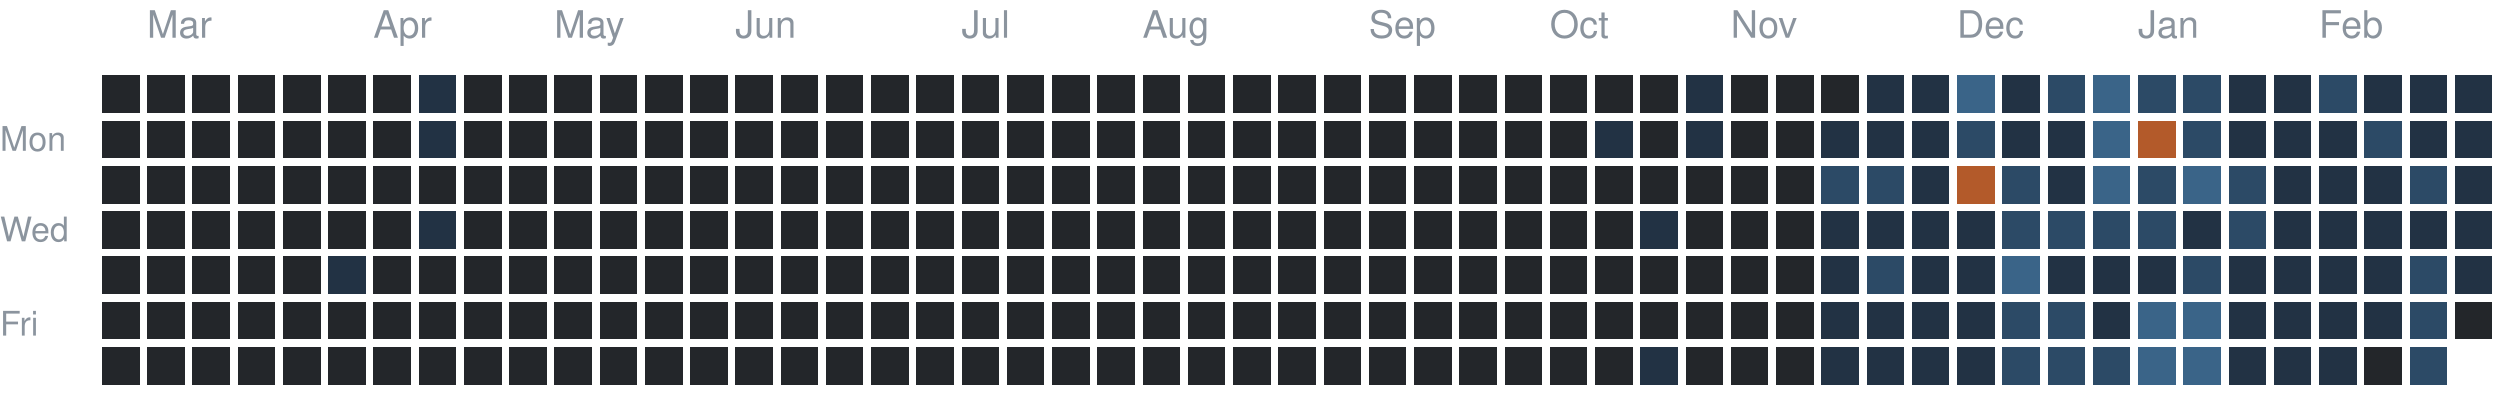
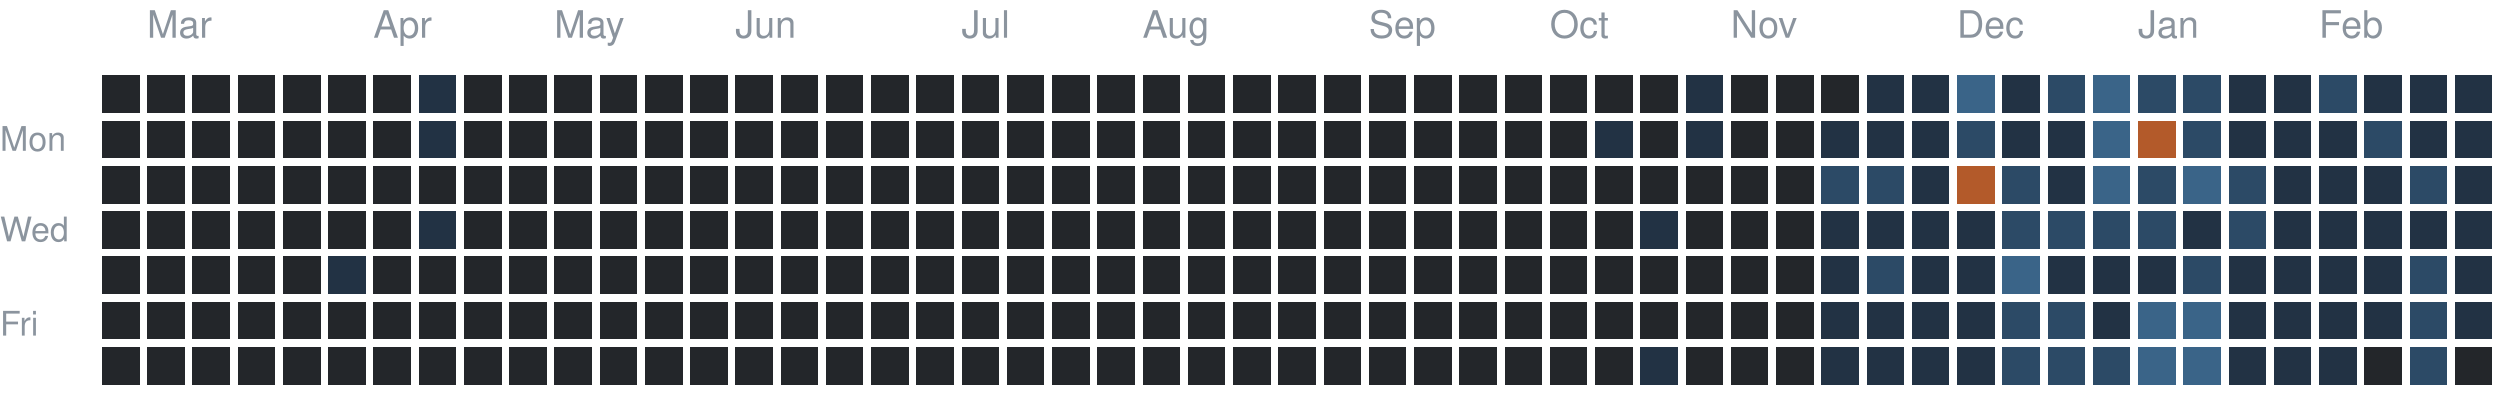
<svg xmlns="http://www.w3.org/2000/svg" version="1.1" width="663" height="104">
  <rect style="fill:#23262a;shape-rendering:crispedges" data-score="0" data-date="2025-02-23" x="27" y="20" width="10" height="10" />
  <rect style="fill:#23262a;shape-rendering:crispedges" data-score="0" data-date="2025-03-02" x="39" y="20" width="10" height="10" />
  <rect style="fill:#23262a;shape-rendering:crispedges" data-score="0" data-date="2025-03-09" x="51" y="20" width="10" height="10" />
  <rect style="fill:#23262a;shape-rendering:crispedges" data-score="0" data-date="2025-03-16" x="63" y="20" width="10" height="10" />
  <rect style="fill:#23262a;shape-rendering:crispedges" data-score="0" data-date="2025-03-23" x="75" y="20" width="10" height="10" />
  <rect style="fill:#23262a;shape-rendering:crispedges" data-score="0" data-date="2025-03-30" x="87" y="20" width="10" height="10" />
  <rect style="fill:#23262a;shape-rendering:crispedges" data-score="0" data-date="2025-04-06" x="99" y="20" width="10" height="10" />
  <rect style="fill:#223244;shape-rendering:crispedges" data-score="1" data-date="2025-04-13" x="111" y="20" width="10" height="10" />
  <rect style="fill:#23262a;shape-rendering:crispedges" data-score="0" data-date="2025-04-20" x="123" y="20" width="10" height="10" />
  <rect style="fill:#23262a;shape-rendering:crispedges" data-score="0" data-date="2025-04-27" x="135" y="20" width="10" height="10" />
  <rect style="fill:#23262a;shape-rendering:crispedges" data-score="0" data-date="2025-05-04" x="147" y="20" width="10" height="10" />
  <rect style="fill:#23262a;shape-rendering:crispedges" data-score="0" data-date="2025-05-11" x="159" y="20" width="10" height="10" />
  <rect style="fill:#23262a;shape-rendering:crispedges" data-score="0" data-date="2025-05-18" x="171" y="20" width="10" height="10" />
  <rect style="fill:#23262a;shape-rendering:crispedges" data-score="0" data-date="2025-05-25" x="183" y="20" width="10" height="10" />
  <rect style="fill:#23262a;shape-rendering:crispedges" data-score="0" data-date="2025-06-01" x="195" y="20" width="10" height="10" />
  <rect style="fill:#23262a;shape-rendering:crispedges" data-score="0" data-date="2025-06-08" x="207" y="20" width="10" height="10" />
  <rect style="fill:#23262a;shape-rendering:crispedges" data-score="0" data-date="2025-06-15" x="219" y="20" width="10" height="10" />
  <rect style="fill:#23262a;shape-rendering:crispedges" data-score="0" data-date="2025-06-22" x="231" y="20" width="10" height="10" />
  <rect style="fill:#23262a;shape-rendering:crispedges" data-score="0" data-date="2025-06-29" x="243" y="20" width="10" height="10" />
  <rect style="fill:#23262a;shape-rendering:crispedges" data-score="0" data-date="2025-07-06" x="255" y="20" width="10" height="10" />
  <rect style="fill:#23262a;shape-rendering:crispedges" data-score="0" data-date="2025-07-13" x="267" y="20" width="10" height="10" />
  <rect style="fill:#23262a;shape-rendering:crispedges" data-score="0" data-date="2025-07-20" x="279" y="20" width="10" height="10" />
  <rect style="fill:#23262a;shape-rendering:crispedges" data-score="0" data-date="2025-07-27" x="291" y="20" width="10" height="10" />
  <rect style="fill:#23262a;shape-rendering:crispedges" data-score="0" data-date="2025-08-03" x="303" y="20" width="10" height="10" />
  <rect style="fill:#23262a;shape-rendering:crispedges" data-score="0" data-date="2025-08-10" x="315" y="20" width="10" height="10" />
  <rect style="fill:#23262a;shape-rendering:crispedges" data-score="0" data-date="2025-08-17" x="327" y="20" width="10" height="10" />
  <rect style="fill:#23262a;shape-rendering:crispedges" data-score="0" data-date="2025-08-24" x="339" y="20" width="10" height="10" />
  <rect style="fill:#23262a;shape-rendering:crispedges" data-score="0" data-date="2025-08-31" x="351" y="20" width="10" height="10" />
  <rect style="fill:#23262a;shape-rendering:crispedges" data-score="0" data-date="2025-09-07" x="363" y="20" width="10" height="10" />
  <rect style="fill:#23262a;shape-rendering:crispedges" data-score="0" data-date="2025-09-14" x="375" y="20" width="10" height="10" />
  <rect style="fill:#23262a;shape-rendering:crispedges" data-score="0" data-date="2025-09-21" x="387" y="20" width="10" height="10" />
  <rect style="fill:#23262a;shape-rendering:crispedges" data-score="0" data-date="2025-09-28" x="399" y="20" width="10" height="10" />
  <rect style="fill:#23262a;shape-rendering:crispedges" data-score="0" data-date="2025-10-05" x="411" y="20" width="10" height="10" />
  <rect style="fill:#23262a;shape-rendering:crispedges" data-score="0" data-date="2025-10-12" x="423" y="20" width="10" height="10" />
  <rect style="fill:#23262a;shape-rendering:crispedges" data-score="0" data-date="2025-10-19" x="435" y="20" width="10" height="10" />
  <rect style="fill:#223244;shape-rendering:crispedges" data-score="1" data-date="2025-10-26" x="447" y="20" width="10" height="10" />
  <rect style="fill:#23262a;shape-rendering:crispedges" data-score="0" data-date="2025-11-02" x="459" y="20" width="10" height="10" />
  <rect style="fill:#23262a;shape-rendering:crispedges" data-score="0" data-date="2025-11-09" x="471" y="20" width="10" height="10" />
  <rect style="fill:#23262a;shape-rendering:crispedges" data-score="0" data-date="2025-11-16" x="483" y="20" width="10" height="10" />
  <rect style="fill:#223244;shape-rendering:crispedges" data-score="1" data-date="2025-11-23" x="495" y="20" width="10" height="10" />
  <rect style="fill:#223244;shape-rendering:crispedges" data-score="1" data-date="2025-11-30" x="507" y="20" width="10" height="10" />
  <rect style="fill:#3a6488;shape-rendering:crispedges" data-score="3" data-date="2025-12-07" x="519" y="20" width="10" height="10" />
  <rect style="fill:#223244;shape-rendering:crispedges" data-score="1" data-date="2025-12-14" x="531" y="20" width="10" height="10" />
  <rect style="fill:#2c4a66;shape-rendering:crispedges" data-score="2" data-date="2025-12-21" x="543" y="20" width="10" height="10" />
  <rect style="fill:#3a6488;shape-rendering:crispedges" data-score="3" data-date="2025-12-28" x="555" y="20" width="10" height="10" />
  <rect style="fill:#2c4a66;shape-rendering:crispedges" data-score="2" data-date="2026-01-04" x="567" y="20" width="10" height="10" />
  <rect style="fill:#2c4a66;shape-rendering:crispedges" data-score="2" data-date="2026-01-11" x="579" y="20" width="10" height="10" />
  <rect style="fill:#223244;shape-rendering:crispedges" data-score="1" data-date="2026-01-18" x="591" y="20" width="10" height="10" />
  <rect style="fill:#223244;shape-rendering:crispedges" data-score="1" data-date="2026-01-25" x="603" y="20" width="10" height="10" />
  <rect style="fill:#2c4a66;shape-rendering:crispedges" data-score="2" data-date="2026-02-01" x="615" y="20" width="10" height="10" />
  <rect style="fill:#223244;shape-rendering:crispedges" data-score="1" data-date="2026-02-08" x="627" y="20" width="10" height="10" />
  <rect style="fill:#223244;shape-rendering:crispedges" data-score="1" data-date="2026-02-15" x="639" y="20" width="10" height="10" />
  <rect style="fill:#223244;shape-rendering:crispedges" data-score="1" data-date="2026-02-22" x="651" y="20" width="10" height="10" />
  <rect style="fill:#23262a;shape-rendering:crispedges" data-score="0" data-date="2025-02-24" x="27" y="32" width="10" height="10" />
  <rect style="fill:#23262a;shape-rendering:crispedges" data-score="0" data-date="2025-03-03" x="39" y="32" width="10" height="10" />
  <rect style="fill:#23262a;shape-rendering:crispedges" data-score="0" data-date="2025-03-10" x="51" y="32" width="10" height="10" />
  <rect style="fill:#23262a;shape-rendering:crispedges" data-score="0" data-date="2025-03-17" x="63" y="32" width="10" height="10" />
  <rect style="fill:#23262a;shape-rendering:crispedges" data-score="0" data-date="2025-03-24" x="75" y="32" width="10" height="10" />
  <rect style="fill:#23262a;shape-rendering:crispedges" data-score="0" data-date="2025-03-31" x="87" y="32" width="10" height="10" />
  <rect style="fill:#23262a;shape-rendering:crispedges" data-score="0" data-date="2025-04-07" x="99" y="32" width="10" height="10" />
  <rect style="fill:#223244;shape-rendering:crispedges" data-score="1" data-date="2025-04-14" x="111" y="32" width="10" height="10" />
  <rect style="fill:#23262a;shape-rendering:crispedges" data-score="0" data-date="2025-04-21" x="123" y="32" width="10" height="10" />
  <rect style="fill:#23262a;shape-rendering:crispedges" data-score="0" data-date="2025-04-28" x="135" y="32" width="10" height="10" />
  <rect style="fill:#23262a;shape-rendering:crispedges" data-score="0" data-date="2025-05-05" x="147" y="32" width="10" height="10" />
  <rect style="fill:#23262a;shape-rendering:crispedges" data-score="0" data-date="2025-05-12" x="159" y="32" width="10" height="10" />
  <rect style="fill:#23262a;shape-rendering:crispedges" data-score="0" data-date="2025-05-19" x="171" y="32" width="10" height="10" />
  <rect style="fill:#23262a;shape-rendering:crispedges" data-score="0" data-date="2025-05-26" x="183" y="32" width="10" height="10" />
  <rect style="fill:#23262a;shape-rendering:crispedges" data-score="0" data-date="2025-06-02" x="195" y="32" width="10" height="10" />
  <rect style="fill:#23262a;shape-rendering:crispedges" data-score="0" data-date="2025-06-09" x="207" y="32" width="10" height="10" />
  <rect style="fill:#23262a;shape-rendering:crispedges" data-score="0" data-date="2025-06-16" x="219" y="32" width="10" height="10" />
  <rect style="fill:#23262a;shape-rendering:crispedges" data-score="0" data-date="2025-06-23" x="231" y="32" width="10" height="10" />
  <rect style="fill:#23262a;shape-rendering:crispedges" data-score="0" data-date="2025-06-30" x="243" y="32" width="10" height="10" />
  <rect style="fill:#23262a;shape-rendering:crispedges" data-score="0" data-date="2025-07-07" x="255" y="32" width="10" height="10" />
  <rect style="fill:#23262a;shape-rendering:crispedges" data-score="0" data-date="2025-07-14" x="267" y="32" width="10" height="10" />
  <rect style="fill:#23262a;shape-rendering:crispedges" data-score="0" data-date="2025-07-21" x="279" y="32" width="10" height="10" />
  <rect style="fill:#23262a;shape-rendering:crispedges" data-score="0" data-date="2025-07-28" x="291" y="32" width="10" height="10" />
  <rect style="fill:#23262a;shape-rendering:crispedges" data-score="0" data-date="2025-08-04" x="303" y="32" width="10" height="10" />
  <rect style="fill:#23262a;shape-rendering:crispedges" data-score="0" data-date="2025-08-11" x="315" y="32" width="10" height="10" />
  <rect style="fill:#23262a;shape-rendering:crispedges" data-score="0" data-date="2025-08-18" x="327" y="32" width="10" height="10" />
  <rect style="fill:#23262a;shape-rendering:crispedges" data-score="0" data-date="2025-08-25" x="339" y="32" width="10" height="10" />
  <rect style="fill:#23262a;shape-rendering:crispedges" data-score="0" data-date="2025-09-01" x="351" y="32" width="10" height="10" />
  <rect style="fill:#23262a;shape-rendering:crispedges" data-score="0" data-date="2025-09-08" x="363" y="32" width="10" height="10" />
  <rect style="fill:#23262a;shape-rendering:crispedges" data-score="0" data-date="2025-09-15" x="375" y="32" width="10" height="10" />
  <rect style="fill:#23262a;shape-rendering:crispedges" data-score="0" data-date="2025-09-22" x="387" y="32" width="10" height="10" />
  <rect style="fill:#23262a;shape-rendering:crispedges" data-score="0" data-date="2025-09-29" x="399" y="32" width="10" height="10" />
  <rect style="fill:#23262a;shape-rendering:crispedges" data-score="0" data-date="2025-10-06" x="411" y="32" width="10" height="10" />
  <rect style="fill:#223244;shape-rendering:crispedges" data-score="1" data-date="2025-10-13" x="423" y="32" width="10" height="10" />
  <rect style="fill:#23262a;shape-rendering:crispedges" data-score="0" data-date="2025-10-20" x="435" y="32" width="10" height="10" />
  <rect style="fill:#223244;shape-rendering:crispedges" data-score="1" data-date="2025-10-27" x="447" y="32" width="10" height="10" />
  <rect style="fill:#23262a;shape-rendering:crispedges" data-score="0" data-date="2025-11-03" x="459" y="32" width="10" height="10" />
  <rect style="fill:#23262a;shape-rendering:crispedges" data-score="0" data-date="2025-11-10" x="471" y="32" width="10" height="10" />
  <rect style="fill:#223244;shape-rendering:crispedges" data-score="1" data-date="2025-11-17" x="483" y="32" width="10" height="10" />
  <rect style="fill:#223244;shape-rendering:crispedges" data-score="1" data-date="2025-11-24" x="495" y="32" width="10" height="10" />
  <rect style="fill:#223244;shape-rendering:crispedges" data-score="1" data-date="2025-12-01" x="507" y="32" width="10" height="10" />
  <rect style="fill:#2c4a66;shape-rendering:crispedges" data-score="2" data-date="2025-12-08" x="519" y="32" width="10" height="10" />
  <rect style="fill:#223244;shape-rendering:crispedges" data-score="1" data-date="2025-12-15" x="531" y="32" width="10" height="10" />
  <rect style="fill:#223244;shape-rendering:crispedges" data-score="1" data-date="2025-12-22" x="543" y="32" width="10" height="10" />
  <rect style="fill:#3a6488;shape-rendering:crispedges" data-score="3" data-date="2025-12-29" x="555" y="32" width="10" height="10" />
  <rect style="fill:#b35a2a;shape-rendering:crispedges" data-score="4" data-date="2026-01-05" x="567" y="32" width="10" height="10" />
  <rect style="fill:#2c4a66;shape-rendering:crispedges" data-score="2" data-date="2026-01-12" x="579" y="32" width="10" height="10" />
  <rect style="fill:#223244;shape-rendering:crispedges" data-score="1" data-date="2026-01-19" x="591" y="32" width="10" height="10" />
  <rect style="fill:#223244;shape-rendering:crispedges" data-score="1" data-date="2026-01-26" x="603" y="32" width="10" height="10" />
  <rect style="fill:#223244;shape-rendering:crispedges" data-score="1" data-date="2026-02-02" x="615" y="32" width="10" height="10" />
  <rect style="fill:#2c4a66;shape-rendering:crispedges" data-score="2" data-date="2026-02-09" x="627" y="32" width="10" height="10" />
  <rect style="fill:#223244;shape-rendering:crispedges" data-score="1" data-date="2026-02-16" x="639" y="32" width="10" height="10" />
  <rect style="fill:#223244;shape-rendering:crispedges" data-score="1" data-date="2026-02-23" x="651" y="32" width="10" height="10" />
  <rect style="fill:#23262a;shape-rendering:crispedges" data-score="0" data-date="2025-02-25" x="27" y="44" width="10" height="10" />
  <rect style="fill:#23262a;shape-rendering:crispedges" data-score="0" data-date="2025-03-04" x="39" y="44" width="10" height="10" />
  <rect style="fill:#23262a;shape-rendering:crispedges" data-score="0" data-date="2025-03-11" x="51" y="44" width="10" height="10" />
  <rect style="fill:#23262a;shape-rendering:crispedges" data-score="0" data-date="2025-03-18" x="63" y="44" width="10" height="10" />
  <rect style="fill:#23262a;shape-rendering:crispedges" data-score="0" data-date="2025-03-25" x="75" y="44" width="10" height="10" />
  <rect style="fill:#23262a;shape-rendering:crispedges" data-score="0" data-date="2025-04-01" x="87" y="44" width="10" height="10" />
  <rect style="fill:#23262a;shape-rendering:crispedges" data-score="0" data-date="2025-04-08" x="99" y="44" width="10" height="10" />
  <rect style="fill:#23262a;shape-rendering:crispedges" data-score="0" data-date="2025-04-15" x="111" y="44" width="10" height="10" />
  <rect style="fill:#23262a;shape-rendering:crispedges" data-score="0" data-date="2025-04-22" x="123" y="44" width="10" height="10" />
  <rect style="fill:#23262a;shape-rendering:crispedges" data-score="0" data-date="2025-04-29" x="135" y="44" width="10" height="10" />
  <rect style="fill:#23262a;shape-rendering:crispedges" data-score="0" data-date="2025-05-06" x="147" y="44" width="10" height="10" />
  <rect style="fill:#23262a;shape-rendering:crispedges" data-score="0" data-date="2025-05-13" x="159" y="44" width="10" height="10" />
  <rect style="fill:#23262a;shape-rendering:crispedges" data-score="0" data-date="2025-05-20" x="171" y="44" width="10" height="10" />
  <rect style="fill:#23262a;shape-rendering:crispedges" data-score="0" data-date="2025-05-27" x="183" y="44" width="10" height="10" />
  <rect style="fill:#23262a;shape-rendering:crispedges" data-score="0" data-date="2025-06-03" x="195" y="44" width="10" height="10" />
  <rect style="fill:#23262a;shape-rendering:crispedges" data-score="0" data-date="2025-06-10" x="207" y="44" width="10" height="10" />
  <rect style="fill:#23262a;shape-rendering:crispedges" data-score="0" data-date="2025-06-17" x="219" y="44" width="10" height="10" />
  <rect style="fill:#23262a;shape-rendering:crispedges" data-score="0" data-date="2025-06-24" x="231" y="44" width="10" height="10" />
  <rect style="fill:#23262a;shape-rendering:crispedges" data-score="0" data-date="2025-07-01" x="243" y="44" width="10" height="10" />
  <rect style="fill:#23262a;shape-rendering:crispedges" data-score="0" data-date="2025-07-08" x="255" y="44" width="10" height="10" />
  <rect style="fill:#23262a;shape-rendering:crispedges" data-score="0" data-date="2025-07-15" x="267" y="44" width="10" height="10" />
  <rect style="fill:#23262a;shape-rendering:crispedges" data-score="0" data-date="2025-07-22" x="279" y="44" width="10" height="10" />
  <rect style="fill:#23262a;shape-rendering:crispedges" data-score="0" data-date="2025-07-29" x="291" y="44" width="10" height="10" />
  <rect style="fill:#23262a;shape-rendering:crispedges" data-score="0" data-date="2025-08-05" x="303" y="44" width="10" height="10" />
  <rect style="fill:#23262a;shape-rendering:crispedges" data-score="0" data-date="2025-08-12" x="315" y="44" width="10" height="10" />
  <rect style="fill:#23262a;shape-rendering:crispedges" data-score="0" data-date="2025-08-19" x="327" y="44" width="10" height="10" />
  <rect style="fill:#23262a;shape-rendering:crispedges" data-score="0" data-date="2025-08-26" x="339" y="44" width="10" height="10" />
  <rect style="fill:#23262a;shape-rendering:crispedges" data-score="0" data-date="2025-09-02" x="351" y="44" width="10" height="10" />
  <rect style="fill:#23262a;shape-rendering:crispedges" data-score="0" data-date="2025-09-09" x="363" y="44" width="10" height="10" />
  <rect style="fill:#23262a;shape-rendering:crispedges" data-score="0" data-date="2025-09-16" x="375" y="44" width="10" height="10" />
  <rect style="fill:#23262a;shape-rendering:crispedges" data-score="0" data-date="2025-09-23" x="387" y="44" width="10" height="10" />
  <rect style="fill:#23262a;shape-rendering:crispedges" data-score="0" data-date="2025-09-30" x="399" y="44" width="10" height="10" />
  <rect style="fill:#23262a;shape-rendering:crispedges" data-score="0" data-date="2025-10-07" x="411" y="44" width="10" height="10" />
  <rect style="fill:#23262a;shape-rendering:crispedges" data-score="0" data-date="2025-10-14" x="423" y="44" width="10" height="10" />
  <rect style="fill:#23262a;shape-rendering:crispedges" data-score="0" data-date="2025-10-21" x="435" y="44" width="10" height="10" />
  <rect style="fill:#23262a;shape-rendering:crispedges" data-score="0" data-date="2025-10-28" x="447" y="44" width="10" height="10" />
  <rect style="fill:#23262a;shape-rendering:crispedges" data-score="0" data-date="2025-11-04" x="459" y="44" width="10" height="10" />
  <rect style="fill:#23262a;shape-rendering:crispedges" data-score="0" data-date="2025-11-11" x="471" y="44" width="10" height="10" />
  <rect style="fill:#2c4a66;shape-rendering:crispedges" data-score="2" data-date="2025-11-18" x="483" y="44" width="10" height="10" />
  <rect style="fill:#2c4a66;shape-rendering:crispedges" data-score="2" data-date="2025-11-25" x="495" y="44" width="10" height="10" />
  <rect style="fill:#223244;shape-rendering:crispedges" data-score="1" data-date="2025-12-02" x="507" y="44" width="10" height="10" />
  <rect style="fill:#b35a2a;shape-rendering:crispedges" data-score="4" data-date="2025-12-09" x="519" y="44" width="10" height="10" />
  <rect style="fill:#2c4a66;shape-rendering:crispedges" data-score="2" data-date="2025-12-16" x="531" y="44" width="10" height="10" />
  <rect style="fill:#223244;shape-rendering:crispedges" data-score="1" data-date="2025-12-23" x="543" y="44" width="10" height="10" />
  <rect style="fill:#3a6488;shape-rendering:crispedges" data-score="3" data-date="2025-12-30" x="555" y="44" width="10" height="10" />
  <rect style="fill:#2c4a66;shape-rendering:crispedges" data-score="2" data-date="2026-01-06" x="567" y="44" width="10" height="10" />
  <rect style="fill:#3a6488;shape-rendering:crispedges" data-score="3" data-date="2026-01-13" x="579" y="44" width="10" height="10" />
  <rect style="fill:#2c4a66;shape-rendering:crispedges" data-score="2" data-date="2026-01-20" x="591" y="44" width="10" height="10" />
  <rect style="fill:#223244;shape-rendering:crispedges" data-score="1" data-date="2026-01-27" x="603" y="44" width="10" height="10" />
  <rect style="fill:#223244;shape-rendering:crispedges" data-score="1" data-date="2026-02-03" x="615" y="44" width="10" height="10" />
  <rect style="fill:#223244;shape-rendering:crispedges" data-score="1" data-date="2026-02-10" x="627" y="44" width="10" height="10" />
  <rect style="fill:#2c4a66;shape-rendering:crispedges" data-score="2" data-date="2026-02-17" x="639" y="44" width="10" height="10" />
  <rect style="fill:#223244;shape-rendering:crispedges" data-score="1" data-date="2026-02-24" x="651" y="44" width="10" height="10" />
  <rect style="fill:#23262a;shape-rendering:crispedges" data-score="0" data-date="2025-02-26" x="27" y="56" width="10" height="10" />
  <rect style="fill:#23262a;shape-rendering:crispedges" data-score="0" data-date="2025-03-05" x="39" y="56" width="10" height="10" />
  <rect style="fill:#23262a;shape-rendering:crispedges" data-score="0" data-date="2025-03-12" x="51" y="56" width="10" height="10" />
  <rect style="fill:#23262a;shape-rendering:crispedges" data-score="0" data-date="2025-03-19" x="63" y="56" width="10" height="10" />
  <rect style="fill:#23262a;shape-rendering:crispedges" data-score="0" data-date="2025-03-26" x="75" y="56" width="10" height="10" />
  <rect style="fill:#23262a;shape-rendering:crispedges" data-score="0" data-date="2025-04-02" x="87" y="56" width="10" height="10" />
  <rect style="fill:#23262a;shape-rendering:crispedges" data-score="0" data-date="2025-04-09" x="99" y="56" width="10" height="10" />
  <rect style="fill:#223244;shape-rendering:crispedges" data-score="1" data-date="2025-04-16" x="111" y="56" width="10" height="10" />
  <rect style="fill:#23262a;shape-rendering:crispedges" data-score="0" data-date="2025-04-23" x="123" y="56" width="10" height="10" />
  <rect style="fill:#23262a;shape-rendering:crispedges" data-score="0" data-date="2025-04-30" x="135" y="56" width="10" height="10" />
  <rect style="fill:#23262a;shape-rendering:crispedges" data-score="0" data-date="2025-05-07" x="147" y="56" width="10" height="10" />
  <rect style="fill:#23262a;shape-rendering:crispedges" data-score="0" data-date="2025-05-14" x="159" y="56" width="10" height="10" />
  <rect style="fill:#23262a;shape-rendering:crispedges" data-score="0" data-date="2025-05-21" x="171" y="56" width="10" height="10" />
  <rect style="fill:#23262a;shape-rendering:crispedges" data-score="0" data-date="2025-05-28" x="183" y="56" width="10" height="10" />
  <rect style="fill:#23262a;shape-rendering:crispedges" data-score="0" data-date="2025-06-04" x="195" y="56" width="10" height="10" />
  <rect style="fill:#23262a;shape-rendering:crispedges" data-score="0" data-date="2025-06-11" x="207" y="56" width="10" height="10" />
  <rect style="fill:#23262a;shape-rendering:crispedges" data-score="0" data-date="2025-06-18" x="219" y="56" width="10" height="10" />
  <rect style="fill:#23262a;shape-rendering:crispedges" data-score="0" data-date="2025-06-25" x="231" y="56" width="10" height="10" />
  <rect style="fill:#23262a;shape-rendering:crispedges" data-score="0" data-date="2025-07-02" x="243" y="56" width="10" height="10" />
  <rect style="fill:#23262a;shape-rendering:crispedges" data-score="0" data-date="2025-07-09" x="255" y="56" width="10" height="10" />
  <rect style="fill:#23262a;shape-rendering:crispedges" data-score="0" data-date="2025-07-16" x="267" y="56" width="10" height="10" />
  <rect style="fill:#23262a;shape-rendering:crispedges" data-score="0" data-date="2025-07-23" x="279" y="56" width="10" height="10" />
  <rect style="fill:#23262a;shape-rendering:crispedges" data-score="0" data-date="2025-07-30" x="291" y="56" width="10" height="10" />
  <rect style="fill:#23262a;shape-rendering:crispedges" data-score="0" data-date="2025-08-06" x="303" y="56" width="10" height="10" />
  <rect style="fill:#23262a;shape-rendering:crispedges" data-score="0" data-date="2025-08-13" x="315" y="56" width="10" height="10" />
  <rect style="fill:#23262a;shape-rendering:crispedges" data-score="0" data-date="2025-08-20" x="327" y="56" width="10" height="10" />
  <rect style="fill:#23262a;shape-rendering:crispedges" data-score="0" data-date="2025-08-27" x="339" y="56" width="10" height="10" />
  <rect style="fill:#23262a;shape-rendering:crispedges" data-score="0" data-date="2025-09-03" x="351" y="56" width="10" height="10" />
  <rect style="fill:#23262a;shape-rendering:crispedges" data-score="0" data-date="2025-09-10" x="363" y="56" width="10" height="10" />
  <rect style="fill:#23262a;shape-rendering:crispedges" data-score="0" data-date="2025-09-17" x="375" y="56" width="10" height="10" />
  <rect style="fill:#23262a;shape-rendering:crispedges" data-score="0" data-date="2025-09-24" x="387" y="56" width="10" height="10" />
  <rect style="fill:#23262a;shape-rendering:crispedges" data-score="0" data-date="2025-10-01" x="399" y="56" width="10" height="10" />
  <rect style="fill:#23262a;shape-rendering:crispedges" data-score="0" data-date="2025-10-08" x="411" y="56" width="10" height="10" />
  <rect style="fill:#23262a;shape-rendering:crispedges" data-score="0" data-date="2025-10-15" x="423" y="56" width="10" height="10" />
  <rect style="fill:#223244;shape-rendering:crispedges" data-score="1" data-date="2025-10-22" x="435" y="56" width="10" height="10" />
  <rect style="fill:#23262a;shape-rendering:crispedges" data-score="0" data-date="2025-10-29" x="447" y="56" width="10" height="10" />
  <rect style="fill:#23262a;shape-rendering:crispedges" data-score="0" data-date="2025-11-05" x="459" y="56" width="10" height="10" />
  <rect style="fill:#23262a;shape-rendering:crispedges" data-score="0" data-date="2025-11-12" x="471" y="56" width="10" height="10" />
  <rect style="fill:#223244;shape-rendering:crispedges" data-score="1" data-date="2025-11-19" x="483" y="56" width="10" height="10" />
  <rect style="fill:#223244;shape-rendering:crispedges" data-score="1" data-date="2025-11-26" x="495" y="56" width="10" height="10" />
  <rect style="fill:#223244;shape-rendering:crispedges" data-score="1" data-date="2025-12-03" x="507" y="56" width="10" height="10" />
  <rect style="fill:#223244;shape-rendering:crispedges" data-score="1" data-date="2025-12-10" x="519" y="56" width="10" height="10" />
  <rect style="fill:#2c4a66;shape-rendering:crispedges" data-score="2" data-date="2025-12-17" x="531" y="56" width="10" height="10" />
  <rect style="fill:#2c4a66;shape-rendering:crispedges" data-score="2" data-date="2025-12-24" x="543" y="56" width="10" height="10" />
  <rect style="fill:#2c4a66;shape-rendering:crispedges" data-score="2" data-date="2025-12-31" x="555" y="56" width="10" height="10" />
  <rect style="fill:#2c4a66;shape-rendering:crispedges" data-score="2" data-date="2026-01-07" x="567" y="56" width="10" height="10" />
  <rect style="fill:#223244;shape-rendering:crispedges" data-score="1" data-date="2026-01-14" x="579" y="56" width="10" height="10" />
  <rect style="fill:#2c4a66;shape-rendering:crispedges" data-score="2" data-date="2026-01-21" x="591" y="56" width="10" height="10" />
  <rect style="fill:#223244;shape-rendering:crispedges" data-score="1" data-date="2026-01-28" x="603" y="56" width="10" height="10" />
  <rect style="fill:#223244;shape-rendering:crispedges" data-score="1" data-date="2026-02-04" x="615" y="56" width="10" height="10" />
  <rect style="fill:#223244;shape-rendering:crispedges" data-score="1" data-date="2026-02-11" x="627" y="56" width="10" height="10" />
  <rect style="fill:#223244;shape-rendering:crispedges" data-score="1" data-date="2026-02-18" x="639" y="56" width="10" height="10" />
  <rect style="fill:#223244;shape-rendering:crispedges" data-score="1" data-date="2026-02-25" x="651" y="56" width="10" height="10" />
  <rect style="fill:#23262a;shape-rendering:crispedges" data-score="0" data-date="2025-02-27" x="27" y="68" width="10" height="10" />
  <rect style="fill:#23262a;shape-rendering:crispedges" data-score="0" data-date="2025-03-06" x="39" y="68" width="10" height="10" />
  <rect style="fill:#23262a;shape-rendering:crispedges" data-score="0" data-date="2025-03-13" x="51" y="68" width="10" height="10" />
  <rect style="fill:#23262a;shape-rendering:crispedges" data-score="0" data-date="2025-03-20" x="63" y="68" width="10" height="10" />
  <rect style="fill:#23262a;shape-rendering:crispedges" data-score="0" data-date="2025-03-27" x="75" y="68" width="10" height="10" />
  <rect style="fill:#223244;shape-rendering:crispedges" data-score="1" data-date="2025-04-03" x="87" y="68" width="10" height="10" />
  <rect style="fill:#23262a;shape-rendering:crispedges" data-score="0" data-date="2025-04-10" x="99" y="68" width="10" height="10" />
  <rect style="fill:#23262a;shape-rendering:crispedges" data-score="0" data-date="2025-04-17" x="111" y="68" width="10" height="10" />
  <rect style="fill:#23262a;shape-rendering:crispedges" data-score="0" data-date="2025-04-24" x="123" y="68" width="10" height="10" />
  <rect style="fill:#23262a;shape-rendering:crispedges" data-score="0" data-date="2025-05-01" x="135" y="68" width="10" height="10" />
  <rect style="fill:#23262a;shape-rendering:crispedges" data-score="0" data-date="2025-05-08" x="147" y="68" width="10" height="10" />
  <rect style="fill:#23262a;shape-rendering:crispedges" data-score="0" data-date="2025-05-15" x="159" y="68" width="10" height="10" />
  <rect style="fill:#23262a;shape-rendering:crispedges" data-score="0" data-date="2025-05-22" x="171" y="68" width="10" height="10" />
  <rect style="fill:#23262a;shape-rendering:crispedges" data-score="0" data-date="2025-05-29" x="183" y="68" width="10" height="10" />
  <rect style="fill:#23262a;shape-rendering:crispedges" data-score="0" data-date="2025-06-05" x="195" y="68" width="10" height="10" />
  <rect style="fill:#23262a;shape-rendering:crispedges" data-score="0" data-date="2025-06-12" x="207" y="68" width="10" height="10" />
  <rect style="fill:#23262a;shape-rendering:crispedges" data-score="0" data-date="2025-06-19" x="219" y="68" width="10" height="10" />
  <rect style="fill:#23262a;shape-rendering:crispedges" data-score="0" data-date="2025-06-26" x="231" y="68" width="10" height="10" />
  <rect style="fill:#23262a;shape-rendering:crispedges" data-score="0" data-date="2025-07-03" x="243" y="68" width="10" height="10" />
  <rect style="fill:#23262a;shape-rendering:crispedges" data-score="0" data-date="2025-07-10" x="255" y="68" width="10" height="10" />
  <rect style="fill:#23262a;shape-rendering:crispedges" data-score="0" data-date="2025-07-17" x="267" y="68" width="10" height="10" />
  <rect style="fill:#23262a;shape-rendering:crispedges" data-score="0" data-date="2025-07-24" x="279" y="68" width="10" height="10" />
  <rect style="fill:#23262a;shape-rendering:crispedges" data-score="0" data-date="2025-07-31" x="291" y="68" width="10" height="10" />
  <rect style="fill:#23262a;shape-rendering:crispedges" data-score="0" data-date="2025-08-07" x="303" y="68" width="10" height="10" />
  <rect style="fill:#23262a;shape-rendering:crispedges" data-score="0" data-date="2025-08-14" x="315" y="68" width="10" height="10" />
  <rect style="fill:#23262a;shape-rendering:crispedges" data-score="0" data-date="2025-08-21" x="327" y="68" width="10" height="10" />
  <rect style="fill:#23262a;shape-rendering:crispedges" data-score="0" data-date="2025-08-28" x="339" y="68" width="10" height="10" />
  <rect style="fill:#23262a;shape-rendering:crispedges" data-score="0" data-date="2025-09-04" x="351" y="68" width="10" height="10" />
  <rect style="fill:#23262a;shape-rendering:crispedges" data-score="0" data-date="2025-09-11" x="363" y="68" width="10" height="10" />
  <rect style="fill:#23262a;shape-rendering:crispedges" data-score="0" data-date="2025-09-18" x="375" y="68" width="10" height="10" />
  <rect style="fill:#23262a;shape-rendering:crispedges" data-score="0" data-date="2025-09-25" x="387" y="68" width="10" height="10" />
  <rect style="fill:#23262a;shape-rendering:crispedges" data-score="0" data-date="2025-10-02" x="399" y="68" width="10" height="10" />
  <rect style="fill:#23262a;shape-rendering:crispedges" data-score="0" data-date="2025-10-09" x="411" y="68" width="10" height="10" />
  <rect style="fill:#23262a;shape-rendering:crispedges" data-score="0" data-date="2025-10-16" x="423" y="68" width="10" height="10" />
  <rect style="fill:#23262a;shape-rendering:crispedges" data-score="0" data-date="2025-10-23" x="435" y="68" width="10" height="10" />
  <rect style="fill:#23262a;shape-rendering:crispedges" data-score="0" data-date="2025-10-30" x="447" y="68" width="10" height="10" />
  <rect style="fill:#23262a;shape-rendering:crispedges" data-score="0" data-date="2025-11-06" x="459" y="68" width="10" height="10" />
  <rect style="fill:#23262a;shape-rendering:crispedges" data-score="0" data-date="2025-11-13" x="471" y="68" width="10" height="10" />
  <rect style="fill:#223244;shape-rendering:crispedges" data-score="1" data-date="2025-11-20" x="483" y="68" width="10" height="10" />
  <rect style="fill:#2c4a66;shape-rendering:crispedges" data-score="2" data-date="2025-11-27" x="495" y="68" width="10" height="10" />
  <rect style="fill:#223244;shape-rendering:crispedges" data-score="1" data-date="2025-12-04" x="507" y="68" width="10" height="10" />
  <rect style="fill:#223244;shape-rendering:crispedges" data-score="1" data-date="2025-12-11" x="519" y="68" width="10" height="10" />
  <rect style="fill:#3a6488;shape-rendering:crispedges" data-score="3" data-date="2025-12-18" x="531" y="68" width="10" height="10" />
  <rect style="fill:#223244;shape-rendering:crispedges" data-score="1" data-date="2025-12-25" x="543" y="68" width="10" height="10" />
  <rect style="fill:#223244;shape-rendering:crispedges" data-score="1" data-date="2026-01-01" x="555" y="68" width="10" height="10" />
  <rect style="fill:#223244;shape-rendering:crispedges" data-score="1" data-date="2026-01-08" x="567" y="68" width="10" height="10" />
  <rect style="fill:#2c4a66;shape-rendering:crispedges" data-score="2" data-date="2026-01-15" x="579" y="68" width="10" height="10" />
  <rect style="fill:#223244;shape-rendering:crispedges" data-score="1" data-date="2026-01-22" x="591" y="68" width="10" height="10" />
  <rect style="fill:#223244;shape-rendering:crispedges" data-score="1" data-date="2026-01-29" x="603" y="68" width="10" height="10" />
  <rect style="fill:#223244;shape-rendering:crispedges" data-score="1" data-date="2026-02-05" x="615" y="68" width="10" height="10" />
  <rect style="fill:#223244;shape-rendering:crispedges" data-score="1" data-date="2026-02-12" x="627" y="68" width="10" height="10" />
  <rect style="fill:#2c4a66;shape-rendering:crispedges" data-score="2" data-date="2026-02-19" x="639" y="68" width="10" height="10" />
  <rect style="fill:#223244;shape-rendering:crispedges" data-score="1" data-date="2026-02-26" x="651" y="68" width="10" height="10" />
  <rect style="fill:#23262a;shape-rendering:crispedges" data-score="0" data-date="2025-02-28" x="27" y="80" width="10" height="10" />
  <rect style="fill:#23262a;shape-rendering:crispedges" data-score="0" data-date="2025-03-07" x="39" y="80" width="10" height="10" />
  <rect style="fill:#23262a;shape-rendering:crispedges" data-score="0" data-date="2025-03-14" x="51" y="80" width="10" height="10" />
  <rect style="fill:#23262a;shape-rendering:crispedges" data-score="0" data-date="2025-03-21" x="63" y="80" width="10" height="10" />
  <rect style="fill:#23262a;shape-rendering:crispedges" data-score="0" data-date="2025-03-28" x="75" y="80" width="10" height="10" />
  <rect style="fill:#23262a;shape-rendering:crispedges" data-score="0" data-date="2025-04-04" x="87" y="80" width="10" height="10" />
  <rect style="fill:#23262a;shape-rendering:crispedges" data-score="0" data-date="2025-04-11" x="99" y="80" width="10" height="10" />
  <rect style="fill:#23262a;shape-rendering:crispedges" data-score="0" data-date="2025-04-18" x="111" y="80" width="10" height="10" />
  <rect style="fill:#23262a;shape-rendering:crispedges" data-score="0" data-date="2025-04-25" x="123" y="80" width="10" height="10" />
  <rect style="fill:#23262a;shape-rendering:crispedges" data-score="0" data-date="2025-05-02" x="135" y="80" width="10" height="10" />
  <rect style="fill:#23262a;shape-rendering:crispedges" data-score="0" data-date="2025-05-09" x="147" y="80" width="10" height="10" />
  <rect style="fill:#23262a;shape-rendering:crispedges" data-score="0" data-date="2025-05-16" x="159" y="80" width="10" height="10" />
  <rect style="fill:#23262a;shape-rendering:crispedges" data-score="0" data-date="2025-05-23" x="171" y="80" width="10" height="10" />
  <rect style="fill:#23262a;shape-rendering:crispedges" data-score="0" data-date="2025-05-30" x="183" y="80" width="10" height="10" />
  <rect style="fill:#23262a;shape-rendering:crispedges" data-score="0" data-date="2025-06-06" x="195" y="80" width="10" height="10" />
  <rect style="fill:#23262a;shape-rendering:crispedges" data-score="0" data-date="2025-06-13" x="207" y="80" width="10" height="10" />
  <rect style="fill:#23262a;shape-rendering:crispedges" data-score="0" data-date="2025-06-20" x="219" y="80" width="10" height="10" />
  <rect style="fill:#23262a;shape-rendering:crispedges" data-score="0" data-date="2025-06-27" x="231" y="80" width="10" height="10" />
  <rect style="fill:#23262a;shape-rendering:crispedges" data-score="0" data-date="2025-07-04" x="243" y="80" width="10" height="10" />
  <rect style="fill:#23262a;shape-rendering:crispedges" data-score="0" data-date="2025-07-11" x="255" y="80" width="10" height="10" />
  <rect style="fill:#23262a;shape-rendering:crispedges" data-score="0" data-date="2025-07-18" x="267" y="80" width="10" height="10" />
  <rect style="fill:#23262a;shape-rendering:crispedges" data-score="0" data-date="2025-07-25" x="279" y="80" width="10" height="10" />
  <rect style="fill:#23262a;shape-rendering:crispedges" data-score="0" data-date="2025-08-01" x="291" y="80" width="10" height="10" />
  <rect style="fill:#23262a;shape-rendering:crispedges" data-score="0" data-date="2025-08-08" x="303" y="80" width="10" height="10" />
  <rect style="fill:#23262a;shape-rendering:crispedges" data-score="0" data-date="2025-08-15" x="315" y="80" width="10" height="10" />
  <rect style="fill:#23262a;shape-rendering:crispedges" data-score="0" data-date="2025-08-22" x="327" y="80" width="10" height="10" />
  <rect style="fill:#23262a;shape-rendering:crispedges" data-score="0" data-date="2025-08-29" x="339" y="80" width="10" height="10" />
  <rect style="fill:#23262a;shape-rendering:crispedges" data-score="0" data-date="2025-09-05" x="351" y="80" width="10" height="10" />
  <rect style="fill:#23262a;shape-rendering:crispedges" data-score="0" data-date="2025-09-12" x="363" y="80" width="10" height="10" />
  <rect style="fill:#23262a;shape-rendering:crispedges" data-score="0" data-date="2025-09-19" x="375" y="80" width="10" height="10" />
  <rect style="fill:#23262a;shape-rendering:crispedges" data-score="0" data-date="2025-09-26" x="387" y="80" width="10" height="10" />
  <rect style="fill:#23262a;shape-rendering:crispedges" data-score="0" data-date="2025-10-03" x="399" y="80" width="10" height="10" />
  <rect style="fill:#23262a;shape-rendering:crispedges" data-score="0" data-date="2025-10-10" x="411" y="80" width="10" height="10" />
  <rect style="fill:#23262a;shape-rendering:crispedges" data-score="0" data-date="2025-10-17" x="423" y="80" width="10" height="10" />
  <rect style="fill:#23262a;shape-rendering:crispedges" data-score="0" data-date="2025-10-24" x="435" y="80" width="10" height="10" />
  <rect style="fill:#23262a;shape-rendering:crispedges" data-score="0" data-date="2025-10-31" x="447" y="80" width="10" height="10" />
  <rect style="fill:#23262a;shape-rendering:crispedges" data-score="0" data-date="2025-11-07" x="459" y="80" width="10" height="10" />
  <rect style="fill:#23262a;shape-rendering:crispedges" data-score="0" data-date="2025-11-14" x="471" y="80" width="10" height="10" />
  <rect style="fill:#223244;shape-rendering:crispedges" data-score="1" data-date="2025-11-21" x="483" y="80" width="10" height="10" />
  <rect style="fill:#223244;shape-rendering:crispedges" data-score="1" data-date="2025-11-28" x="495" y="80" width="10" height="10" />
  <rect style="fill:#223244;shape-rendering:crispedges" data-score="1" data-date="2025-12-05" x="507" y="80" width="10" height="10" />
  <rect style="fill:#223244;shape-rendering:crispedges" data-score="1" data-date="2025-12-12" x="519" y="80" width="10" height="10" />
  <rect style="fill:#2c4a66;shape-rendering:crispedges" data-score="2" data-date="2025-12-19" x="531" y="80" width="10" height="10" />
  <rect style="fill:#2c4a66;shape-rendering:crispedges" data-score="2" data-date="2025-12-26" x="543" y="80" width="10" height="10" />
  <rect style="fill:#223244;shape-rendering:crispedges" data-score="1" data-date="2026-01-02" x="555" y="80" width="10" height="10" />
  <rect style="fill:#3a6488;shape-rendering:crispedges" data-score="3" data-date="2026-01-09" x="567" y="80" width="10" height="10" />
  <rect style="fill:#3a6488;shape-rendering:crispedges" data-score="3" data-date="2026-01-16" x="579" y="80" width="10" height="10" />
  <rect style="fill:#223244;shape-rendering:crispedges" data-score="1" data-date="2026-01-23" x="591" y="80" width="10" height="10" />
  <rect style="fill:#223244;shape-rendering:crispedges" data-score="1" data-date="2026-01-30" x="603" y="80" width="10" height="10" />
  <rect style="fill:#223244;shape-rendering:crispedges" data-score="1" data-date="2026-02-06" x="615" y="80" width="10" height="10" />
  <rect style="fill:#223244;shape-rendering:crispedges" data-score="1" data-date="2026-02-13" x="627" y="80" width="10" height="10" />
  <rect style="fill:#2c4a66;shape-rendering:crispedges" data-score="2" data-date="2026-02-20" x="639" y="80" width="10" height="10" />
-   <rect style="fill:#23262a;shape-rendering:crispedges" data-score="0" data-date="2026-02-27" x="651" y="80" width="10" height="10" />
+   <rect style="fill:#223244;shape-rendering:crispedges" data-score="1" data-date="2026-02-27" x="651" y="80" width="10" height="10" />
  <rect style="fill:#23262a;shape-rendering:crispedges" data-score="0" data-date="2025-03-01" x="27" y="92" width="10" height="10" />
  <rect style="fill:#23262a;shape-rendering:crispedges" data-score="0" data-date="2025-03-08" x="39" y="92" width="10" height="10" />
  <rect style="fill:#23262a;shape-rendering:crispedges" data-score="0" data-date="2025-03-15" x="51" y="92" width="10" height="10" />
  <rect style="fill:#23262a;shape-rendering:crispedges" data-score="0" data-date="2025-03-22" x="63" y="92" width="10" height="10" />
  <rect style="fill:#23262a;shape-rendering:crispedges" data-score="0" data-date="2025-03-29" x="75" y="92" width="10" height="10" />
  <rect style="fill:#23262a;shape-rendering:crispedges" data-score="0" data-date="2025-04-05" x="87" y="92" width="10" height="10" />
  <rect style="fill:#23262a;shape-rendering:crispedges" data-score="0" data-date="2025-04-12" x="99" y="92" width="10" height="10" />
  <rect style="fill:#23262a;shape-rendering:crispedges" data-score="0" data-date="2025-04-19" x="111" y="92" width="10" height="10" />
  <rect style="fill:#23262a;shape-rendering:crispedges" data-score="0" data-date="2025-04-26" x="123" y="92" width="10" height="10" />
  <rect style="fill:#23262a;shape-rendering:crispedges" data-score="0" data-date="2025-05-03" x="135" y="92" width="10" height="10" />
  <rect style="fill:#23262a;shape-rendering:crispedges" data-score="0" data-date="2025-05-10" x="147" y="92" width="10" height="10" />
  <rect style="fill:#23262a;shape-rendering:crispedges" data-score="0" data-date="2025-05-17" x="159" y="92" width="10" height="10" />
  <rect style="fill:#23262a;shape-rendering:crispedges" data-score="0" data-date="2025-05-24" x="171" y="92" width="10" height="10" />
  <rect style="fill:#23262a;shape-rendering:crispedges" data-score="0" data-date="2025-05-31" x="183" y="92" width="10" height="10" />
  <rect style="fill:#23262a;shape-rendering:crispedges" data-score="0" data-date="2025-06-07" x="195" y="92" width="10" height="10" />
  <rect style="fill:#23262a;shape-rendering:crispedges" data-score="0" data-date="2025-06-14" x="207" y="92" width="10" height="10" />
  <rect style="fill:#23262a;shape-rendering:crispedges" data-score="0" data-date="2025-06-21" x="219" y="92" width="10" height="10" />
  <rect style="fill:#23262a;shape-rendering:crispedges" data-score="0" data-date="2025-06-28" x="231" y="92" width="10" height="10" />
  <rect style="fill:#23262a;shape-rendering:crispedges" data-score="0" data-date="2025-07-05" x="243" y="92" width="10" height="10" />
  <rect style="fill:#23262a;shape-rendering:crispedges" data-score="0" data-date="2025-07-12" x="255" y="92" width="10" height="10" />
  <rect style="fill:#23262a;shape-rendering:crispedges" data-score="0" data-date="2025-07-19" x="267" y="92" width="10" height="10" />
  <rect style="fill:#23262a;shape-rendering:crispedges" data-score="0" data-date="2025-07-26" x="279" y="92" width="10" height="10" />
  <rect style="fill:#23262a;shape-rendering:crispedges" data-score="0" data-date="2025-08-02" x="291" y="92" width="10" height="10" />
  <rect style="fill:#23262a;shape-rendering:crispedges" data-score="0" data-date="2025-08-09" x="303" y="92" width="10" height="10" />
  <rect style="fill:#23262a;shape-rendering:crispedges" data-score="0" data-date="2025-08-16" x="315" y="92" width="10" height="10" />
  <rect style="fill:#23262a;shape-rendering:crispedges" data-score="0" data-date="2025-08-23" x="327" y="92" width="10" height="10" />
  <rect style="fill:#23262a;shape-rendering:crispedges" data-score="0" data-date="2025-08-30" x="339" y="92" width="10" height="10" />
  <rect style="fill:#23262a;shape-rendering:crispedges" data-score="0" data-date="2025-09-06" x="351" y="92" width="10" height="10" />
  <rect style="fill:#23262a;shape-rendering:crispedges" data-score="0" data-date="2025-09-13" x="363" y="92" width="10" height="10" />
  <rect style="fill:#23262a;shape-rendering:crispedges" data-score="0" data-date="2025-09-20" x="375" y="92" width="10" height="10" />
  <rect style="fill:#23262a;shape-rendering:crispedges" data-score="0" data-date="2025-09-27" x="387" y="92" width="10" height="10" />
  <rect style="fill:#23262a;shape-rendering:crispedges" data-score="0" data-date="2025-10-04" x="399" y="92" width="10" height="10" />
  <rect style="fill:#23262a;shape-rendering:crispedges" data-score="0" data-date="2025-10-11" x="411" y="92" width="10" height="10" />
  <rect style="fill:#23262a;shape-rendering:crispedges" data-score="0" data-date="2025-10-18" x="423" y="92" width="10" height="10" />
  <rect style="fill:#223244;shape-rendering:crispedges" data-score="1" data-date="2025-10-25" x="435" y="92" width="10" height="10" />
  <rect style="fill:#23262a;shape-rendering:crispedges" data-score="0" data-date="2025-11-01" x="447" y="92" width="10" height="10" />
  <rect style="fill:#23262a;shape-rendering:crispedges" data-score="0" data-date="2025-11-08" x="459" y="92" width="10" height="10" />
  <rect style="fill:#23262a;shape-rendering:crispedges" data-score="0" data-date="2025-11-15" x="471" y="92" width="10" height="10" />
  <rect style="fill:#223244;shape-rendering:crispedges" data-score="1" data-date="2025-11-22" x="483" y="92" width="10" height="10" />
  <rect style="fill:#223244;shape-rendering:crispedges" data-score="1" data-date="2025-11-29" x="495" y="92" width="10" height="10" />
  <rect style="fill:#223244;shape-rendering:crispedges" data-score="1" data-date="2025-12-06" x="507" y="92" width="10" height="10" />
  <rect style="fill:#223244;shape-rendering:crispedges" data-score="1" data-date="2025-12-13" x="519" y="92" width="10" height="10" />
  <rect style="fill:#2c4a66;shape-rendering:crispedges" data-score="2" data-date="2025-12-20" x="531" y="92" width="10" height="10" />
  <rect style="fill:#2c4a66;shape-rendering:crispedges" data-score="2" data-date="2025-12-27" x="543" y="92" width="10" height="10" />
  <rect style="fill:#2c4a66;shape-rendering:crispedges" data-score="2" data-date="2026-01-03" x="555" y="92" width="10" height="10" />
  <rect style="fill:#3a6488;shape-rendering:crispedges" data-score="3" data-date="2026-01-10" x="567" y="92" width="10" height="10" />
  <rect style="fill:#3a6488;shape-rendering:crispedges" data-score="3" data-date="2026-01-17" x="579" y="92" width="10" height="10" />
  <rect style="fill:#223244;shape-rendering:crispedges" data-score="1" data-date="2026-01-24" x="591" y="92" width="10" height="10" />
  <rect style="fill:#223244;shape-rendering:crispedges" data-score="1" data-date="2026-01-31" x="603" y="92" width="10" height="10" />
  <rect style="fill:#223244;shape-rendering:crispedges" data-score="1" data-date="2026-02-07" x="615" y="92" width="10" height="10" />
  <rect style="fill:#23262a;shape-rendering:crispedges" data-score="0" data-date="2026-02-14" x="627" y="92" width="10" height="10" />
  <rect style="fill:#2c4a66;shape-rendering:crispedges" data-score="2" data-date="2026-02-21" x="639" y="92" width="10" height="10" />
+   <rect style="fill:#23262a;shape-rendering:crispedges" data-score="0" data-date="2026-02-28" x="651" y="92" width="10" height="10" />
  <text style="fill:#8b949e;text-anchor:start;text-align:center;font-family:-apple-system, BlinkMacSystemFont, 'Segoe UI', Helvetica, Arial, sans-serif, 'Apple Color Emoji', 'Segoe UI Emoji', 'Segoe UI Symbol';white-space:nowrap;font-size:9px;display:none" x="0" y="28">Sun</text>
  <text style="fill:#8b949e;text-anchor:start;text-align:center;font-family:-apple-system, BlinkMacSystemFont, 'Segoe UI', Helvetica, Arial, sans-serif, 'Apple Color Emoji', 'Segoe UI Emoji', 'Segoe UI Symbol';white-space:nowrap;font-size:9px" x="0" y="40">Mon</text>
  <text style="fill:#8b949e;text-anchor:start;text-align:center;font-family:-apple-system, BlinkMacSystemFont, 'Segoe UI', Helvetica, Arial, sans-serif, 'Apple Color Emoji', 'Segoe UI Emoji', 'Segoe UI Symbol';white-space:nowrap;font-size:9px;display:none" x="0" y="52">Tue</text>
  <text style="fill:#8b949e;text-anchor:start;text-align:center;font-family:-apple-system, BlinkMacSystemFont, 'Segoe UI', Helvetica, Arial, sans-serif, 'Apple Color Emoji', 'Segoe UI Emoji', 'Segoe UI Symbol';white-space:nowrap;font-size:9px" x="0" y="64">Wed</text>
  <text style="fill:#8b949e;text-anchor:start;text-align:center;font-family:-apple-system, BlinkMacSystemFont, 'Segoe UI', Helvetica, Arial, sans-serif, 'Apple Color Emoji', 'Segoe UI Emoji', 'Segoe UI Symbol';white-space:nowrap;font-size:9px;display:none" x="0" y="77">Thu</text>
  <text style="fill:#8b949e;text-anchor:start;text-align:center;font-family:-apple-system, BlinkMacSystemFont, 'Segoe UI', Helvetica, Arial, sans-serif, 'Apple Color Emoji', 'Segoe UI Emoji', 'Segoe UI Symbol';white-space:nowrap;font-size:9px" x="0" y="89">Fri</text>
  <text style="fill:#8b949e;text-anchor:start;text-align:center;font-family:-apple-system, BlinkMacSystemFont, 'Segoe UI', Helvetica, Arial, sans-serif, 'Apple Color Emoji', 'Segoe UI Emoji', 'Segoe UI Symbol';white-space:nowrap;font-size:9px;display:none" x="0" y="101">Sat</text>
  <text style="fill:#8b949e;text-anchor:start;text-align:center;font-family:-apple-system, BlinkMacSystemFont, 'Segoe UI', Helvetica, Arial, sans-serif, 'Apple Color Emoji', 'Segoe UI Emoji', 'Segoe UI Symbol';white-space:nowrap;font-size:10px" x="39" y="10">Mar</text>
  <text style="fill:#8b949e;text-anchor:start;text-align:center;font-family:-apple-system, BlinkMacSystemFont, 'Segoe UI', Helvetica, Arial, sans-serif, 'Apple Color Emoji', 'Segoe UI Emoji', 'Segoe UI Symbol';white-space:nowrap;font-size:10px" x="99" y="10">Apr</text>
  <text style="fill:#8b949e;text-anchor:start;text-align:center;font-family:-apple-system, BlinkMacSystemFont, 'Segoe UI', Helvetica, Arial, sans-serif, 'Apple Color Emoji', 'Segoe UI Emoji', 'Segoe UI Symbol';white-space:nowrap;font-size:10px" x="147" y="10">May</text>
  <text style="fill:#8b949e;text-anchor:start;text-align:center;font-family:-apple-system, BlinkMacSystemFont, 'Segoe UI', Helvetica, Arial, sans-serif, 'Apple Color Emoji', 'Segoe UI Emoji', 'Segoe UI Symbol';white-space:nowrap;font-size:10px" x="195" y="10">Jun</text>
  <text style="fill:#8b949e;text-anchor:start;text-align:center;font-family:-apple-system, BlinkMacSystemFont, 'Segoe UI', Helvetica, Arial, sans-serif, 'Apple Color Emoji', 'Segoe UI Emoji', 'Segoe UI Symbol';white-space:nowrap;font-size:10px" x="255" y="10">Jul</text>
  <text style="fill:#8b949e;text-anchor:start;text-align:center;font-family:-apple-system, BlinkMacSystemFont, 'Segoe UI', Helvetica, Arial, sans-serif, 'Apple Color Emoji', 'Segoe UI Emoji', 'Segoe UI Symbol';white-space:nowrap;font-size:10px" x="303" y="10">Aug</text>
  <text style="fill:#8b949e;text-anchor:start;text-align:center;font-family:-apple-system, BlinkMacSystemFont, 'Segoe UI', Helvetica, Arial, sans-serif, 'Apple Color Emoji', 'Segoe UI Emoji', 'Segoe UI Symbol';white-space:nowrap;font-size:10px" x="363" y="10">Sep</text>
  <text style="fill:#8b949e;text-anchor:start;text-align:center;font-family:-apple-system, BlinkMacSystemFont, 'Segoe UI', Helvetica, Arial, sans-serif, 'Apple Color Emoji', 'Segoe UI Emoji', 'Segoe UI Symbol';white-space:nowrap;font-size:10px" x="411" y="10">Oct</text>
  <text style="fill:#8b949e;text-anchor:start;text-align:center;font-family:-apple-system, BlinkMacSystemFont, 'Segoe UI', Helvetica, Arial, sans-serif, 'Apple Color Emoji', 'Segoe UI Emoji', 'Segoe UI Symbol';white-space:nowrap;font-size:10px" x="459" y="10">Nov</text>
  <text style="fill:#8b949e;text-anchor:start;text-align:center;font-family:-apple-system, BlinkMacSystemFont, 'Segoe UI', Helvetica, Arial, sans-serif, 'Apple Color Emoji', 'Segoe UI Emoji', 'Segoe UI Symbol';white-space:nowrap;font-size:10px" x="519" y="10">Dec</text>
  <text style="fill:#8b949e;text-anchor:start;text-align:center;font-family:-apple-system, BlinkMacSystemFont, 'Segoe UI', Helvetica, Arial, sans-serif, 'Apple Color Emoji', 'Segoe UI Emoji', 'Segoe UI Symbol';white-space:nowrap;font-size:10px" x="567" y="10">Jan</text>
  <text style="fill:#8b949e;text-anchor:start;text-align:center;font-family:-apple-system, BlinkMacSystemFont, 'Segoe UI', Helvetica, Arial, sans-serif, 'Apple Color Emoji', 'Segoe UI Emoji', 'Segoe UI Symbol';white-space:nowrap;font-size:10px" x="615" y="10">Feb</text>
</svg>
